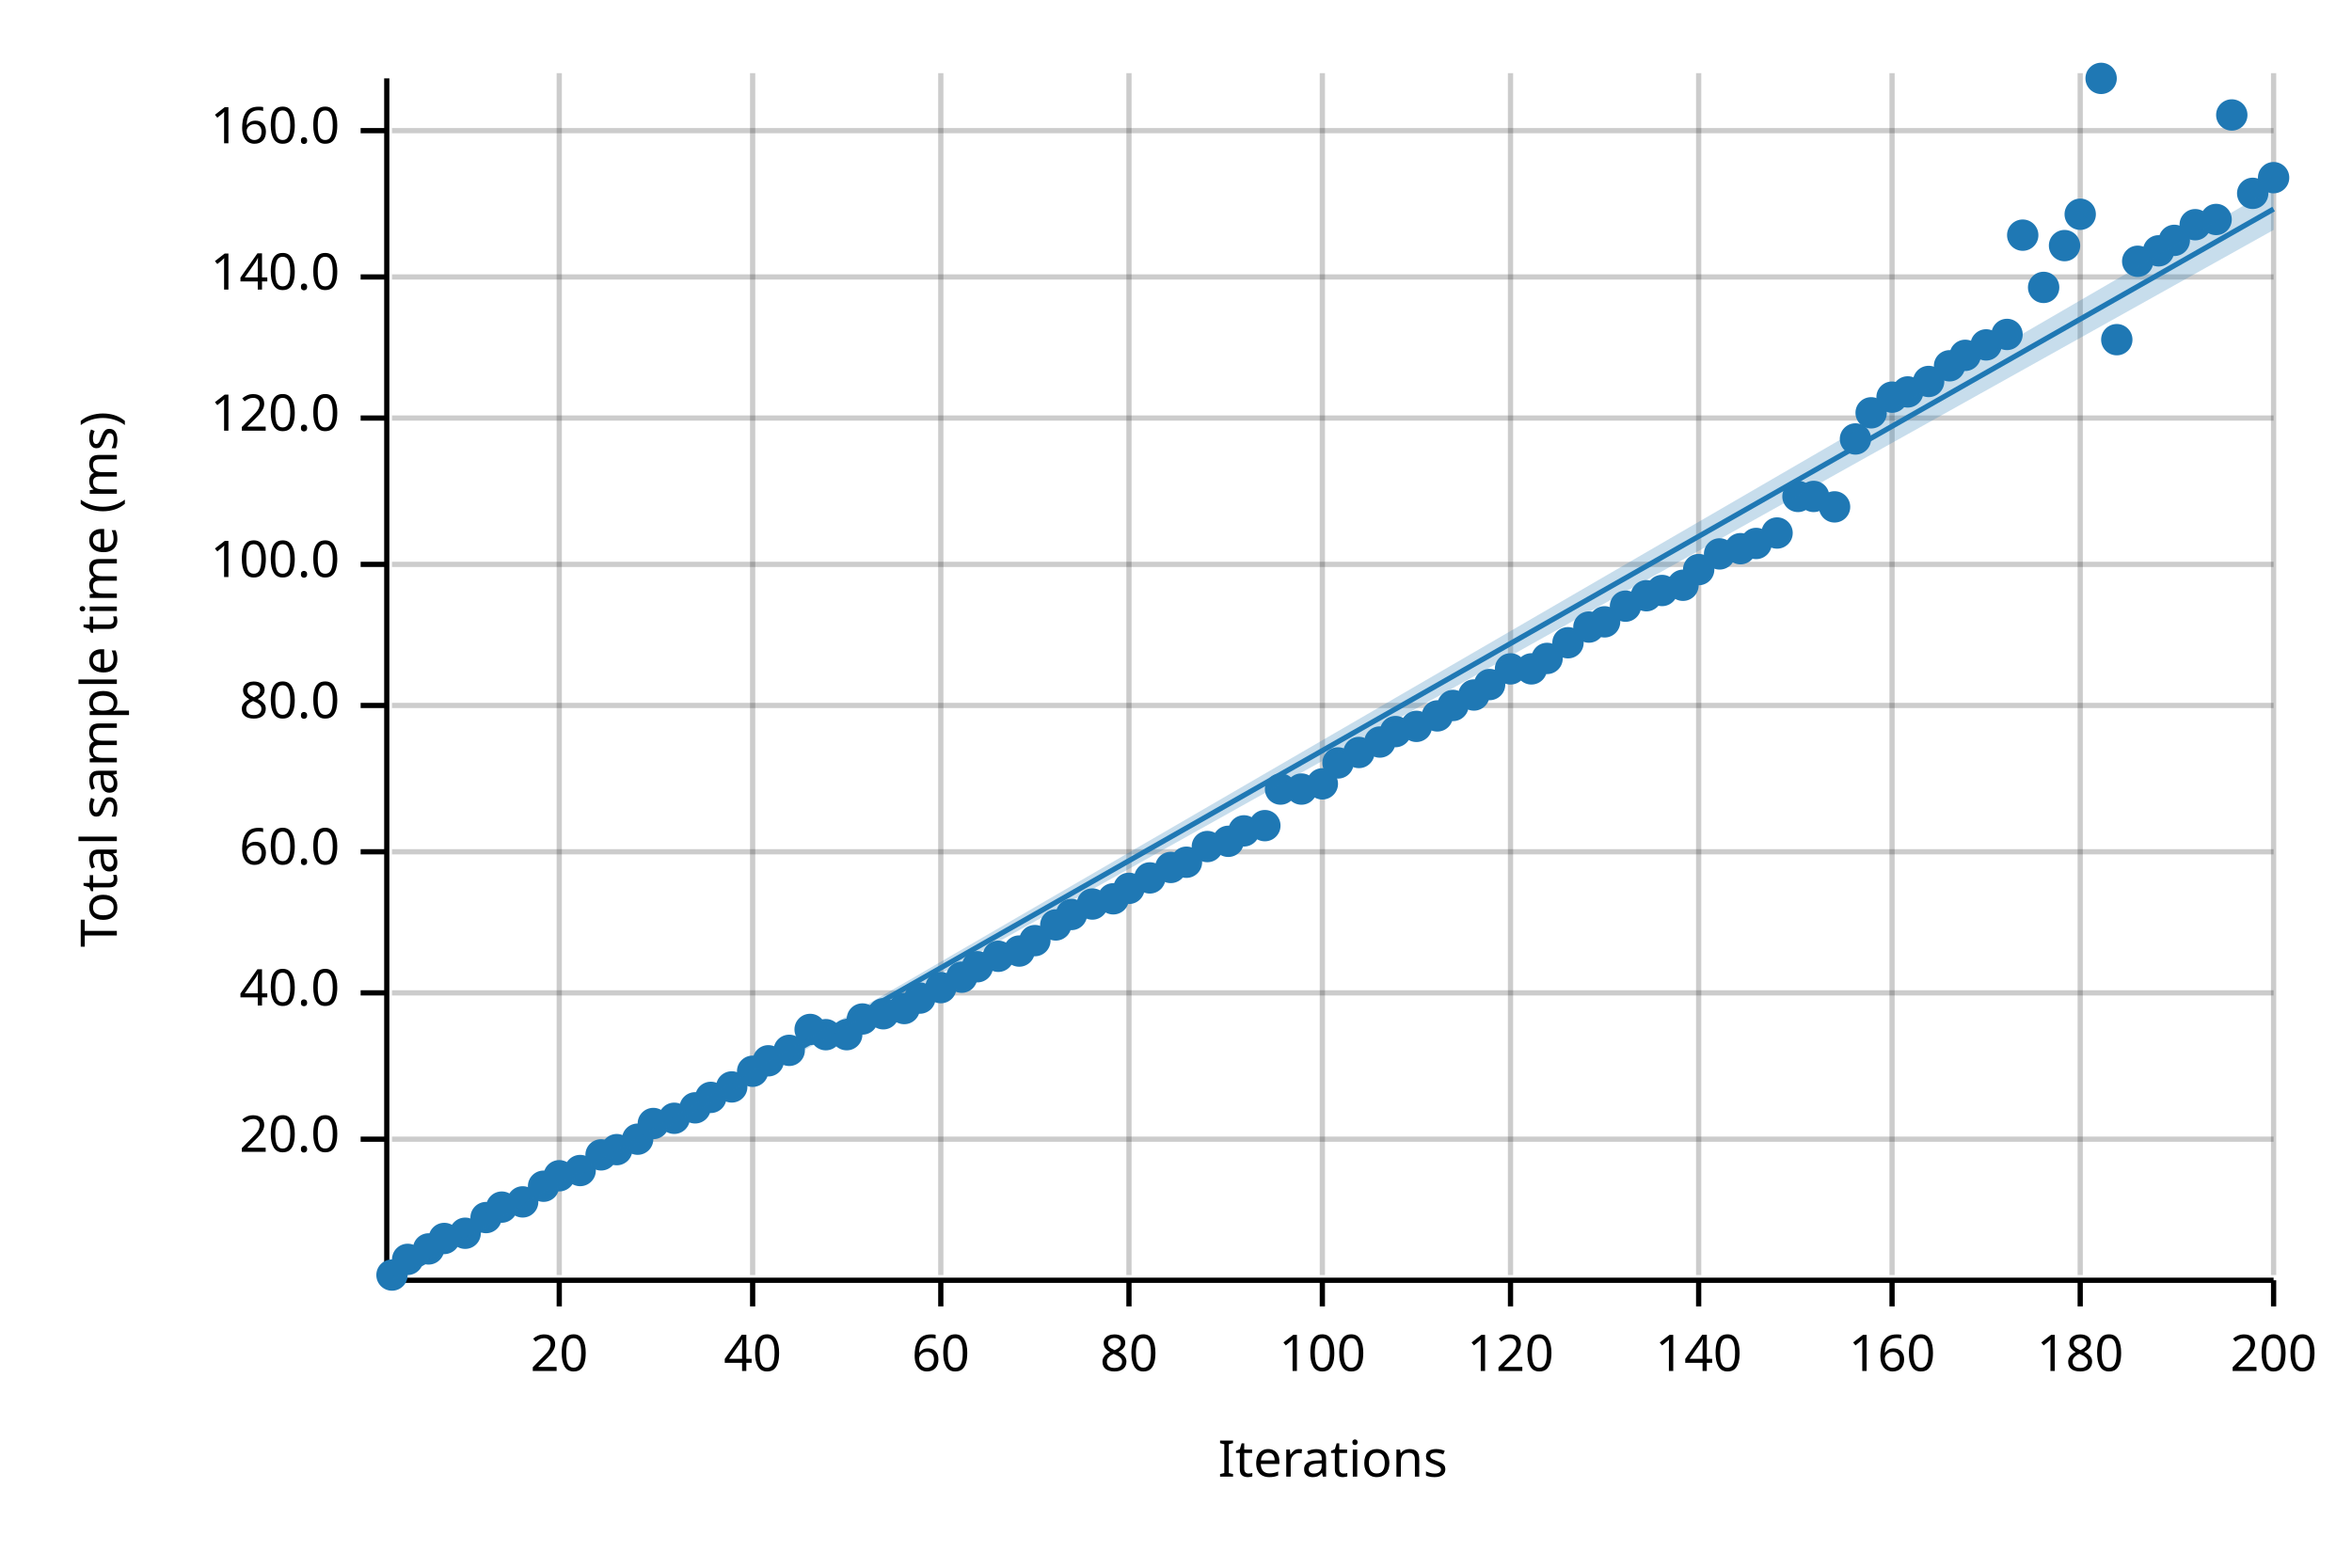
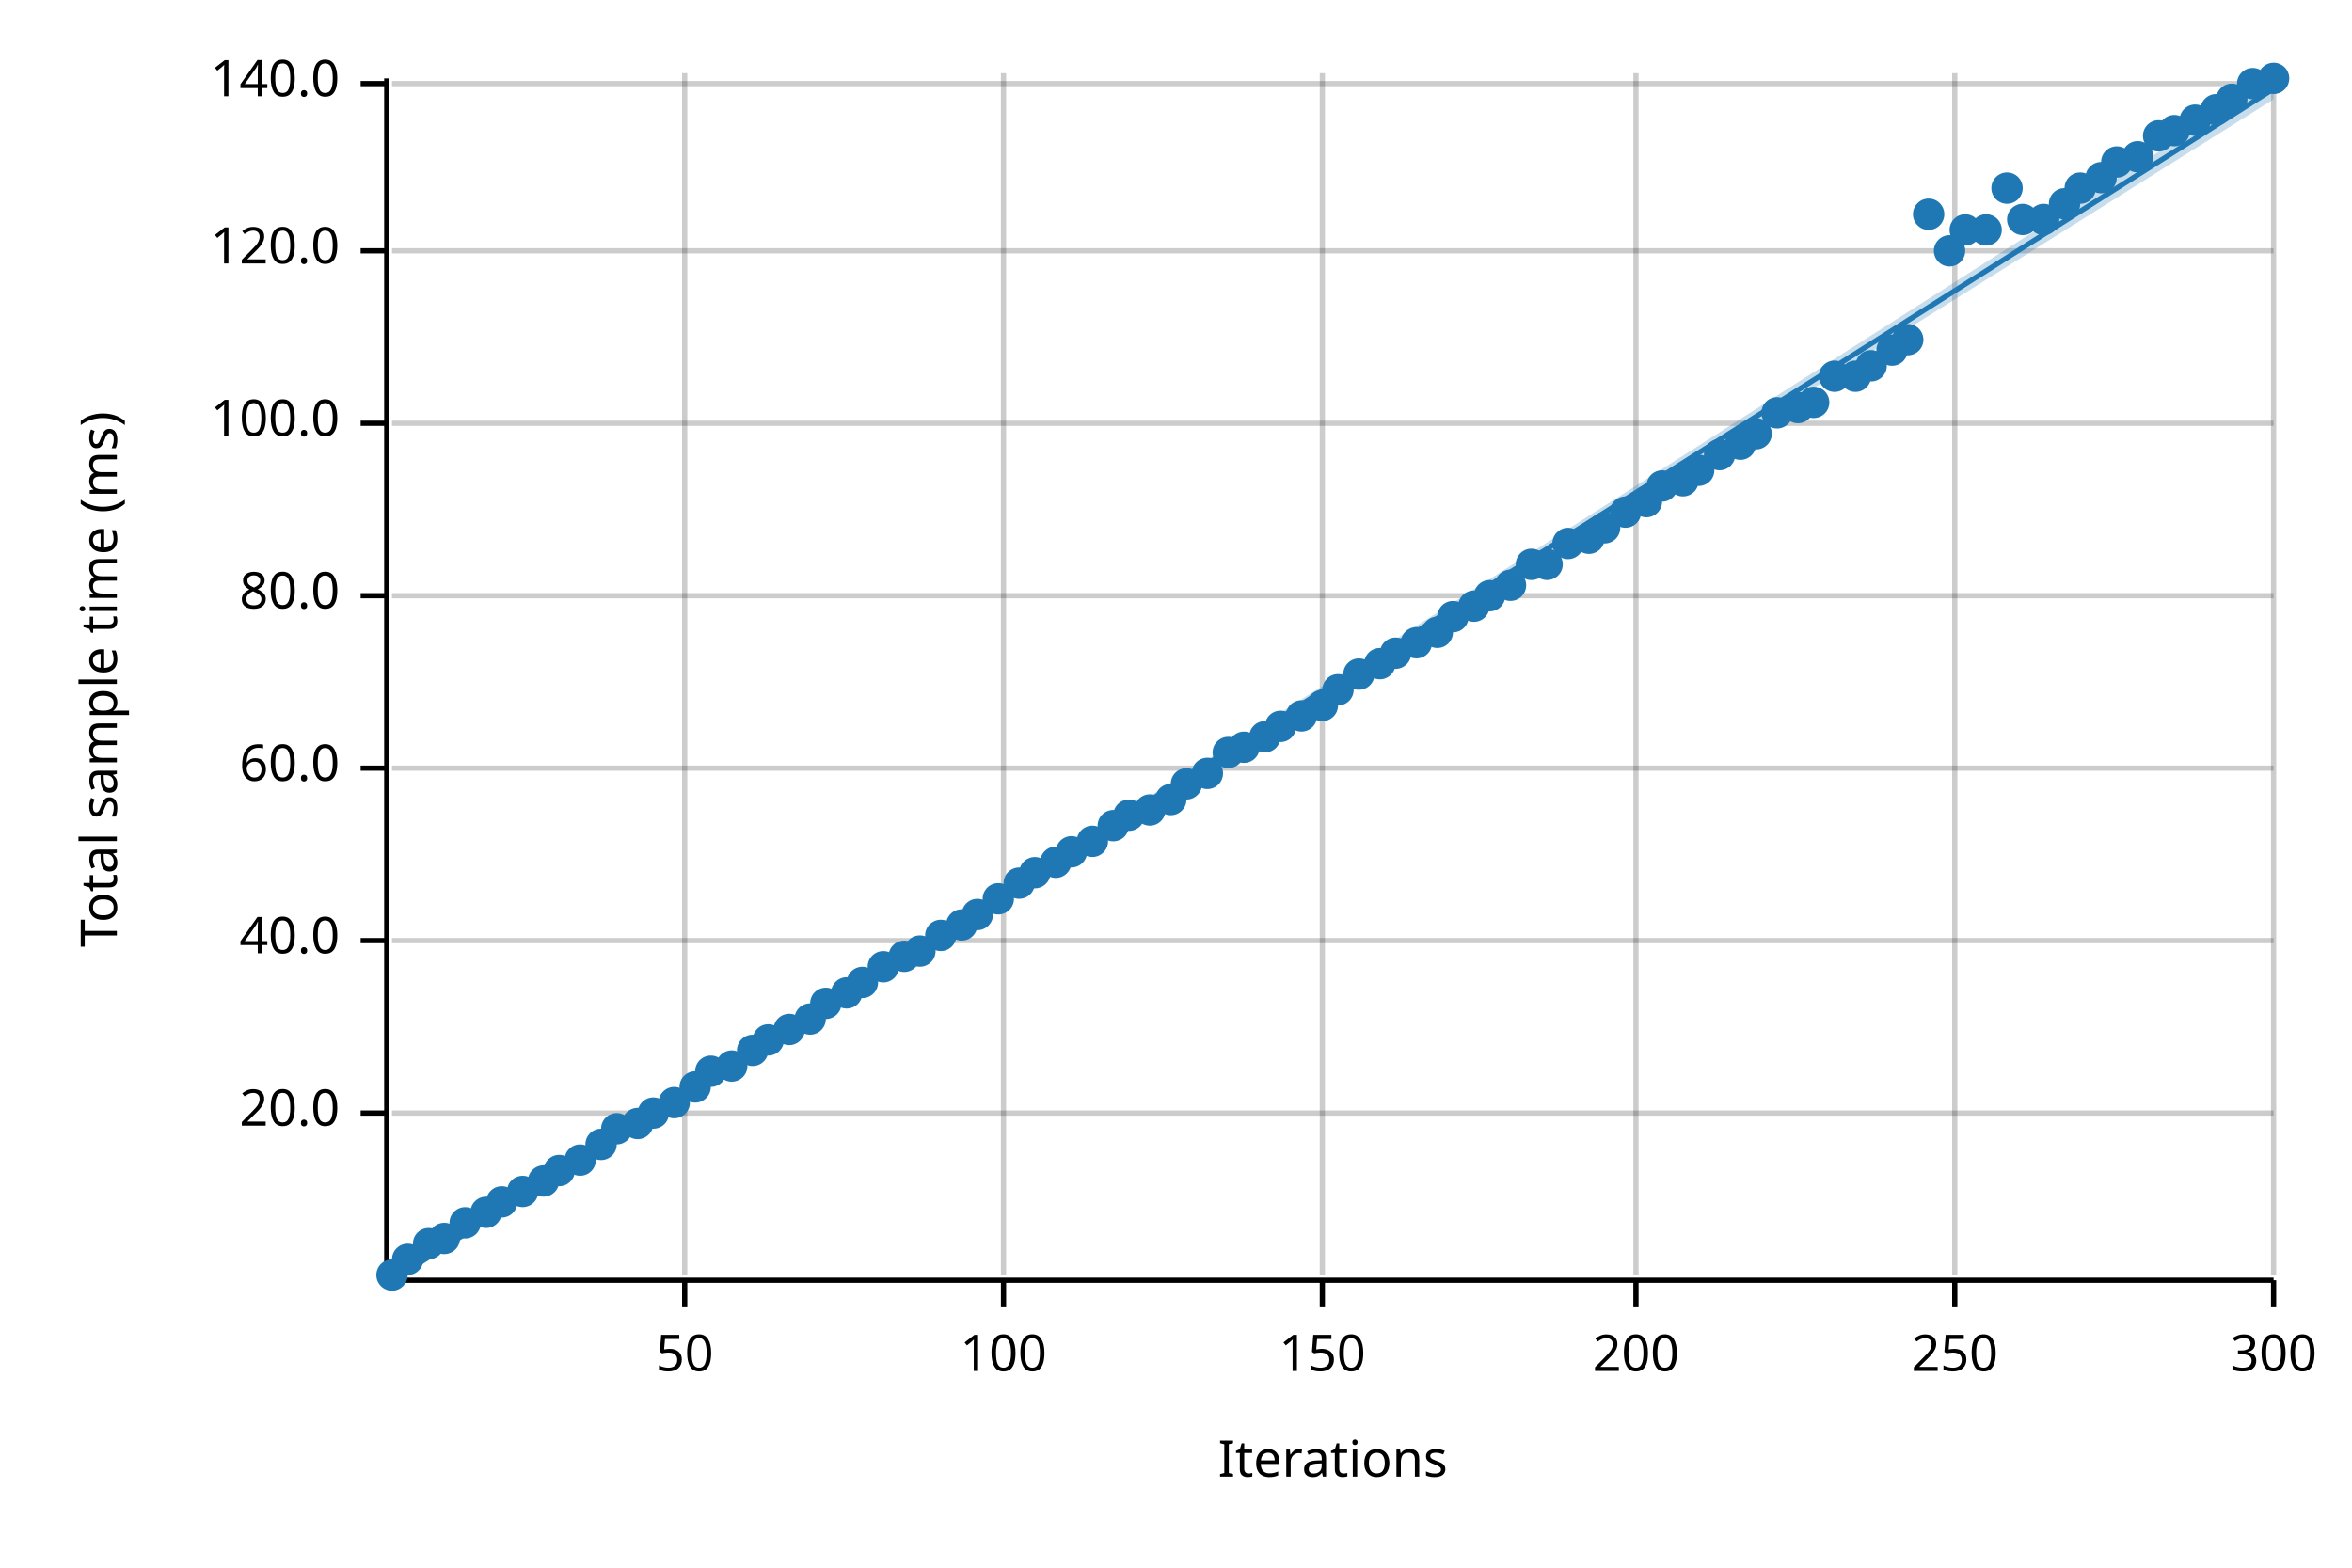
<svg xmlns="http://www.w3.org/2000/svg" width="450" height="300">
  <text x="15" y="130" dy="0.76em" text-anchor="middle" font-family="sans-serif" font-size="9.677" opacity="1" fill="#000000" transform="rotate(270, 15, 130)">
Total sample time (ms)
</text>
  <text x="255" y="285" dy="-0.5ex" text-anchor="middle" font-family="sans-serif" font-size="9.677" opacity="1" fill="#000000">
Iterations
</text>
-   <line opacity="0.2" stroke="#000000" stroke-width="1" x1="107" y1="244" x2="107" y2="14" />
-   <line opacity="0.2" stroke="#000000" stroke-width="1" x1="144" y1="244" x2="144" y2="14" />
-   <line opacity="0.2" stroke="#000000" stroke-width="1" x1="180" y1="244" x2="180" y2="14" />
-   <line opacity="0.2" stroke="#000000" stroke-width="1" x1="216" y1="244" x2="216" y2="14" />
+   <line opacity="0.2" stroke="#000000" stroke-width="1" x1="131" y1="244" x2="131" y2="14" />
+   <line opacity="0.2" stroke="#000000" stroke-width="1" x1="192" y1="244" x2="192" y2="14" />
  <line opacity="0.2" stroke="#000000" stroke-width="1" x1="253" y1="244" x2="253" y2="14" />
-   <line opacity="0.2" stroke="#000000" stroke-width="1" x1="289" y1="244" x2="289" y2="14" />
-   <line opacity="0.2" stroke="#000000" stroke-width="1" x1="325" y1="244" x2="325" y2="14" />
-   <line opacity="0.2" stroke="#000000" stroke-width="1" x1="362" y1="244" x2="362" y2="14" />
-   <line opacity="0.2" stroke="#000000" stroke-width="1" x1="398" y1="244" x2="398" y2="14" />
+   <line opacity="0.2" stroke="#000000" stroke-width="1" x1="313" y1="244" x2="313" y2="14" />
+   <line opacity="0.2" stroke="#000000" stroke-width="1" x1="374" y1="244" x2="374" y2="14" />
  <line opacity="0.2" stroke="#000000" stroke-width="1" x1="435" y1="244" x2="435" y2="14" />
-   <line opacity="0.2" stroke="#000000" stroke-width="1" x1="75" y1="218" x2="435" y2="218" />
-   <line opacity="0.2" stroke="#000000" stroke-width="1" x1="75" y1="190" x2="435" y2="190" />
-   <line opacity="0.2" stroke="#000000" stroke-width="1" x1="75" y1="163" x2="435" y2="163" />
-   <line opacity="0.2" stroke="#000000" stroke-width="1" x1="75" y1="135" x2="435" y2="135" />
-   <line opacity="0.2" stroke="#000000" stroke-width="1" x1="75" y1="108" x2="435" y2="108" />
-   <line opacity="0.2" stroke="#000000" stroke-width="1" x1="75" y1="80" x2="435" y2="80" />
-   <line opacity="0.2" stroke="#000000" stroke-width="1" x1="75" y1="53" x2="435" y2="53" />
-   <line opacity="0.2" stroke="#000000" stroke-width="1" x1="75" y1="25" x2="435" y2="25" />
+   <line opacity="0.2" stroke="#000000" stroke-width="1" x1="75" y1="213" x2="435" y2="213" />
+   <line opacity="0.2" stroke="#000000" stroke-width="1" x1="75" y1="180" x2="435" y2="180" />
+   <line opacity="0.2" stroke="#000000" stroke-width="1" x1="75" y1="147" x2="435" y2="147" />
+   <line opacity="0.2" stroke="#000000" stroke-width="1" x1="75" y1="114" x2="435" y2="114" />
+   <line opacity="0.2" stroke="#000000" stroke-width="1" x1="75" y1="81" x2="435" y2="81" />
+   <line opacity="0.2" stroke="#000000" stroke-width="1" x1="75" y1="48" x2="435" y2="48" />
+   <line opacity="0.2" stroke="#000000" stroke-width="1" x1="75" y1="16" x2="435" y2="16" />
  <polyline fill="none" opacity="1" stroke="#000000" stroke-width="1" points="74,15 74,245 " />
-   <text x="65" y="218" dy="0.5ex" text-anchor="end" font-family="sans-serif" font-size="9.677" opacity="1" fill="#000000">
+   <text x="65" y="213" dy="0.5ex" text-anchor="end" font-family="sans-serif" font-size="9.677" opacity="1" fill="#000000">
20.0
</text>
-   <polyline fill="none" opacity="1" stroke="#000000" stroke-width="1" points="69,218 74,218 " />
-   <text x="65" y="190" dy="0.5ex" text-anchor="end" font-family="sans-serif" font-size="9.677" opacity="1" fill="#000000">
+   <polyline fill="none" opacity="1" stroke="#000000" stroke-width="1" points="69,213 74,213 " />
+   <text x="65" y="180" dy="0.5ex" text-anchor="end" font-family="sans-serif" font-size="9.677" opacity="1" fill="#000000">
40.0
</text>
-   <polyline fill="none" opacity="1" stroke="#000000" stroke-width="1" points="69,190 74,190 " />
-   <text x="65" y="163" dy="0.5ex" text-anchor="end" font-family="sans-serif" font-size="9.677" opacity="1" fill="#000000">
+   <polyline fill="none" opacity="1" stroke="#000000" stroke-width="1" points="69,180 74,180 " />
+   <text x="65" y="147" dy="0.5ex" text-anchor="end" font-family="sans-serif" font-size="9.677" opacity="1" fill="#000000">
60.0
</text>
-   <polyline fill="none" opacity="1" stroke="#000000" stroke-width="1" points="69,163 74,163 " />
-   <text x="65" y="135" dy="0.5ex" text-anchor="end" font-family="sans-serif" font-size="9.677" opacity="1" fill="#000000">
+   <polyline fill="none" opacity="1" stroke="#000000" stroke-width="1" points="69,147 74,147 " />
+   <text x="65" y="114" dy="0.5ex" text-anchor="end" font-family="sans-serif" font-size="9.677" opacity="1" fill="#000000">
80.0
</text>
-   <polyline fill="none" opacity="1" stroke="#000000" stroke-width="1" points="69,135 74,135 " />
-   <text x="65" y="108" dy="0.5ex" text-anchor="end" font-family="sans-serif" font-size="9.677" opacity="1" fill="#000000">
+   <polyline fill="none" opacity="1" stroke="#000000" stroke-width="1" points="69,114 74,114 " />
+   <text x="65" y="81" dy="0.5ex" text-anchor="end" font-family="sans-serif" font-size="9.677" opacity="1" fill="#000000">
100.0
</text>
-   <polyline fill="none" opacity="1" stroke="#000000" stroke-width="1" points="69,108 74,108 " />
-   <text x="65" y="80" dy="0.5ex" text-anchor="end" font-family="sans-serif" font-size="9.677" opacity="1" fill="#000000">
+   <polyline fill="none" opacity="1" stroke="#000000" stroke-width="1" points="69,81 74,81 " />
+   <text x="65" y="48" dy="0.5ex" text-anchor="end" font-family="sans-serif" font-size="9.677" opacity="1" fill="#000000">
120.0
</text>
-   <polyline fill="none" opacity="1" stroke="#000000" stroke-width="1" points="69,80 74,80 " />
-   <text x="65" y="53" dy="0.5ex" text-anchor="end" font-family="sans-serif" font-size="9.677" opacity="1" fill="#000000">
+   <polyline fill="none" opacity="1" stroke="#000000" stroke-width="1" points="69,48 74,48 " />
+   <text x="65" y="16" dy="0.5ex" text-anchor="end" font-family="sans-serif" font-size="9.677" opacity="1" fill="#000000">
140.0
</text>
-   <polyline fill="none" opacity="1" stroke="#000000" stroke-width="1" points="69,53 74,53 " />
-   <text x="65" y="25" dy="0.5ex" text-anchor="end" font-family="sans-serif" font-size="9.677" opacity="1" fill="#000000">
- 160.0
+   <polyline fill="none" opacity="1" stroke="#000000" stroke-width="1" points="69,16 74,16 " />
+   <polyline fill="none" opacity="1" stroke="#000000" stroke-width="1" points="75,245 435,245 " />
+   <text x="131" y="255" dy="0.76em" text-anchor="middle" font-family="sans-serif" font-size="9.677" opacity="1" fill="#000000">
+ 50
</text>
-   <polyline fill="none" opacity="1" stroke="#000000" stroke-width="1" points="69,25 74,25 " />
-   <polyline fill="none" opacity="1" stroke="#000000" stroke-width="1" points="75,245 435,245 " />
-   <text x="107" y="255" dy="0.76em" text-anchor="middle" font-family="sans-serif" font-size="9.677" opacity="1" fill="#000000">
- 20
- </text>
-   <polyline fill="none" opacity="1" stroke="#000000" stroke-width="1" points="107,245 107,250 " />
-   <text x="144" y="255" dy="0.76em" text-anchor="middle" font-family="sans-serif" font-size="9.677" opacity="1" fill="#000000">
- 40
- </text>
-   <polyline fill="none" opacity="1" stroke="#000000" stroke-width="1" points="144,245 144,250 " />
-   <text x="180" y="255" dy="0.76em" text-anchor="middle" font-family="sans-serif" font-size="9.677" opacity="1" fill="#000000">
- 60
- </text>
-   <polyline fill="none" opacity="1" stroke="#000000" stroke-width="1" points="180,245 180,250 " />
-   <text x="216" y="255" dy="0.76em" text-anchor="middle" font-family="sans-serif" font-size="9.677" opacity="1" fill="#000000">
- 80
- </text>
-   <polyline fill="none" opacity="1" stroke="#000000" stroke-width="1" points="216,245 216,250 " />
-   <text x="253" y="255" dy="0.76em" text-anchor="middle" font-family="sans-serif" font-size="9.677" opacity="1" fill="#000000">
+   <polyline fill="none" opacity="1" stroke="#000000" stroke-width="1" points="131,245 131,250 " />
+   <text x="192" y="255" dy="0.76em" text-anchor="middle" font-family="sans-serif" font-size="9.677" opacity="1" fill="#000000">
100
</text>
+   <polyline fill="none" opacity="1" stroke="#000000" stroke-width="1" points="192,245 192,250 " />
+   <text x="253" y="255" dy="0.76em" text-anchor="middle" font-family="sans-serif" font-size="9.677" opacity="1" fill="#000000">
+ 150
+ </text>
  <polyline fill="none" opacity="1" stroke="#000000" stroke-width="1" points="253,245 253,250 " />
-   <text x="289" y="255" dy="0.76em" text-anchor="middle" font-family="sans-serif" font-size="9.677" opacity="1" fill="#000000">
- 120
+   <text x="313" y="255" dy="0.76em" text-anchor="middle" font-family="sans-serif" font-size="9.677" opacity="1" fill="#000000">
+ 200
</text>
-   <polyline fill="none" opacity="1" stroke="#000000" stroke-width="1" points="289,245 289,250 " />
-   <text x="325" y="255" dy="0.76em" text-anchor="middle" font-family="sans-serif" font-size="9.677" opacity="1" fill="#000000">
- 140
+   <polyline fill="none" opacity="1" stroke="#000000" stroke-width="1" points="313,245 313,250 " />
+   <text x="374" y="255" dy="0.76em" text-anchor="middle" font-family="sans-serif" font-size="9.677" opacity="1" fill="#000000">
+ 250
</text>
-   <polyline fill="none" opacity="1" stroke="#000000" stroke-width="1" points="325,245 325,250 " />
-   <text x="362" y="255" dy="0.76em" text-anchor="middle" font-family="sans-serif" font-size="9.677" opacity="1" fill="#000000">
- 160
- </text>
-   <polyline fill="none" opacity="1" stroke="#000000" stroke-width="1" points="362,245 362,250 " />
-   <text x="398" y="255" dy="0.76em" text-anchor="middle" font-family="sans-serif" font-size="9.677" opacity="1" fill="#000000">
- 180
- </text>
-   <polyline fill="none" opacity="1" stroke="#000000" stroke-width="1" points="398,245 398,250 " />
+   <polyline fill="none" opacity="1" stroke="#000000" stroke-width="1" points="374,245 374,250 " />
  <text x="435" y="255" dy="0.76em" text-anchor="middle" font-family="sans-serif" font-size="9.677" opacity="1" fill="#000000">
- 200
+ 300
</text>
  <polyline fill="none" opacity="1" stroke="#000000" stroke-width="1" points="435,245 435,250 " />
  <circle cx="75" cy="244" r="3" opacity="1" fill="#1F78B4" stroke="none" />
  <circle cx="78" cy="241" r="3" opacity="1" fill="#1F78B4" stroke="none" />
-   <circle cx="82" cy="239" r="3" opacity="1" fill="#1F78B4" stroke="none" />
+   <circle cx="82" cy="238" r="3" opacity="1" fill="#1F78B4" stroke="none" />
  <circle cx="85" cy="237" r="3" opacity="1" fill="#1F78B4" stroke="none" />
-   <circle cx="89" cy="236" r="3" opacity="1" fill="#1F78B4" stroke="none" />
-   <circle cx="93" cy="233" r="3" opacity="1" fill="#1F78B4" stroke="none" />
-   <circle cx="96" cy="231" r="3" opacity="1" fill="#1F78B4" stroke="none" />
-   <circle cx="100" cy="230" r="3" opacity="1" fill="#1F78B4" stroke="none" />
-   <circle cx="104" cy="227" r="3" opacity="1" fill="#1F78B4" stroke="none" />
-   <circle cx="107" cy="225" r="3" opacity="1" fill="#1F78B4" stroke="none" />
-   <circle cx="111" cy="224" r="3" opacity="1" fill="#1F78B4" stroke="none" />
-   <circle cx="115" cy="221" r="3" opacity="1" fill="#1F78B4" stroke="none" />
-   <circle cx="118" cy="220" r="3" opacity="1" fill="#1F78B4" stroke="none" />
-   <circle cx="122" cy="218" r="3" opacity="1" fill="#1F78B4" stroke="none" />
-   <circle cx="125" cy="215" r="3" opacity="1" fill="#1F78B4" stroke="none" />
-   <circle cx="129" cy="214" r="3" opacity="1" fill="#1F78B4" stroke="none" />
-   <circle cx="133" cy="212" r="3" opacity="1" fill="#1F78B4" stroke="none" />
-   <circle cx="136" cy="210" r="3" opacity="1" fill="#1F78B4" stroke="none" />
-   <circle cx="140" cy="208" r="3" opacity="1" fill="#1F78B4" stroke="none" />
-   <circle cx="144" cy="205" r="3" opacity="1" fill="#1F78B4" stroke="none" />
-   <circle cx="147" cy="203" r="3" opacity="1" fill="#1F78B4" stroke="none" />
-   <circle cx="151" cy="201" r="3" opacity="1" fill="#1F78B4" stroke="none" />
-   <circle cx="155" cy="197" r="3" opacity="1" fill="#1F78B4" stroke="none" />
-   <circle cx="158" cy="198" r="3" opacity="1" fill="#1F78B4" stroke="none" />
-   <circle cx="162" cy="198" r="3" opacity="1" fill="#1F78B4" stroke="none" />
-   <circle cx="165" cy="195" r="3" opacity="1" fill="#1F78B4" stroke="none" />
-   <circle cx="169" cy="194" r="3" opacity="1" fill="#1F78B4" stroke="none" />
-   <circle cx="173" cy="193" r="3" opacity="1" fill="#1F78B4" stroke="none" />
-   <circle cx="176" cy="191" r="3" opacity="1" fill="#1F78B4" stroke="none" />
-   <circle cx="180" cy="189" r="3" opacity="1" fill="#1F78B4" stroke="none" />
-   <circle cx="184" cy="187" r="3" opacity="1" fill="#1F78B4" stroke="none" />
-   <circle cx="187" cy="185" r="3" opacity="1" fill="#1F78B4" stroke="none" />
-   <circle cx="191" cy="183" r="3" opacity="1" fill="#1F78B4" stroke="none" />
-   <circle cx="195" cy="182" r="3" opacity="1" fill="#1F78B4" stroke="none" />
-   <circle cx="198" cy="180" r="3" opacity="1" fill="#1F78B4" stroke="none" />
-   <circle cx="202" cy="177" r="3" opacity="1" fill="#1F78B4" stroke="none" />
-   <circle cx="205" cy="175" r="3" opacity="1" fill="#1F78B4" stroke="none" />
-   <circle cx="209" cy="173" r="3" opacity="1" fill="#1F78B4" stroke="none" />
-   <circle cx="213" cy="172" r="3" opacity="1" fill="#1F78B4" stroke="none" />
-   <circle cx="216" cy="170" r="3" opacity="1" fill="#1F78B4" stroke="none" />
-   <circle cx="220" cy="168" r="3" opacity="1" fill="#1F78B4" stroke="none" />
-   <circle cx="224" cy="166" r="3" opacity="1" fill="#1F78B4" stroke="none" />
-   <circle cx="227" cy="165" r="3" opacity="1" fill="#1F78B4" stroke="none" />
-   <circle cx="231" cy="162" r="3" opacity="1" fill="#1F78B4" stroke="none" />
-   <circle cx="235" cy="161" r="3" opacity="1" fill="#1F78B4" stroke="none" />
-   <circle cx="238" cy="159" r="3" opacity="1" fill="#1F78B4" stroke="none" />
-   <circle cx="242" cy="158" r="3" opacity="1" fill="#1F78B4" stroke="none" />
-   <circle cx="245" cy="151" r="3" opacity="1" fill="#1F78B4" stroke="none" />
-   <circle cx="249" cy="151" r="3" opacity="1" fill="#1F78B4" stroke="none" />
-   <circle cx="253" cy="150" r="3" opacity="1" fill="#1F78B4" stroke="none" />
-   <circle cx="256" cy="146" r="3" opacity="1" fill="#1F78B4" stroke="none" />
-   <circle cx="260" cy="144" r="3" opacity="1" fill="#1F78B4" stroke="none" />
-   <circle cx="264" cy="142" r="3" opacity="1" fill="#1F78B4" stroke="none" />
-   <circle cx="267" cy="140" r="3" opacity="1" fill="#1F78B4" stroke="none" />
-   <circle cx="271" cy="139" r="3" opacity="1" fill="#1F78B4" stroke="none" />
-   <circle cx="275" cy="137" r="3" opacity="1" fill="#1F78B4" stroke="none" />
-   <circle cx="278" cy="135" r="3" opacity="1" fill="#1F78B4" stroke="none" />
-   <circle cx="282" cy="133" r="3" opacity="1" fill="#1F78B4" stroke="none" />
-   <circle cx="285" cy="131" r="3" opacity="1" fill="#1F78B4" stroke="none" />
-   <circle cx="289" cy="128" r="3" opacity="1" fill="#1F78B4" stroke="none" />
-   <circle cx="293" cy="128" r="3" opacity="1" fill="#1F78B4" stroke="none" />
-   <circle cx="296" cy="126" r="3" opacity="1" fill="#1F78B4" stroke="none" />
-   <circle cx="300" cy="123" r="3" opacity="1" fill="#1F78B4" stroke="none" />
-   <circle cx="304" cy="120" r="3" opacity="1" fill="#1F78B4" stroke="none" />
-   <circle cx="307" cy="119" r="3" opacity="1" fill="#1F78B4" stroke="none" />
-   <circle cx="311" cy="116" r="3" opacity="1" fill="#1F78B4" stroke="none" />
-   <circle cx="315" cy="114" r="3" opacity="1" fill="#1F78B4" stroke="none" />
-   <circle cx="318" cy="113" r="3" opacity="1" fill="#1F78B4" stroke="none" />
-   <circle cx="322" cy="112" r="3" opacity="1" fill="#1F78B4" stroke="none" />
-   <circle cx="325" cy="109" r="3" opacity="1" fill="#1F78B4" stroke="none" />
-   <circle cx="329" cy="106" r="3" opacity="1" fill="#1F78B4" stroke="none" />
-   <circle cx="333" cy="105" r="3" opacity="1" fill="#1F78B4" stroke="none" />
-   <circle cx="336" cy="104" r="3" opacity="1" fill="#1F78B4" stroke="none" />
-   <circle cx="340" cy="102" r="3" opacity="1" fill="#1F78B4" stroke="none" />
-   <circle cx="344" cy="95" r="3" opacity="1" fill="#1F78B4" stroke="none" />
-   <circle cx="347" cy="95" r="3" opacity="1" fill="#1F78B4" stroke="none" />
-   <circle cx="351" cy="97" r="3" opacity="1" fill="#1F78B4" stroke="none" />
-   <circle cx="355" cy="84" r="3" opacity="1" fill="#1F78B4" stroke="none" />
-   <circle cx="358" cy="79" r="3" opacity="1" fill="#1F78B4" stroke="none" />
-   <circle cx="362" cy="76" r="3" opacity="1" fill="#1F78B4" stroke="none" />
-   <circle cx="365" cy="75" r="3" opacity="1" fill="#1F78B4" stroke="none" />
-   <circle cx="369" cy="73" r="3" opacity="1" fill="#1F78B4" stroke="none" />
-   <circle cx="373" cy="70" r="3" opacity="1" fill="#1F78B4" stroke="none" />
-   <circle cx="376" cy="68" r="3" opacity="1" fill="#1F78B4" stroke="none" />
-   <circle cx="380" cy="66" r="3" opacity="1" fill="#1F78B4" stroke="none" />
-   <circle cx="384" cy="64" r="3" opacity="1" fill="#1F78B4" stroke="none" />
-   <circle cx="387" cy="45" r="3" opacity="1" fill="#1F78B4" stroke="none" />
-   <circle cx="391" cy="55" r="3" opacity="1" fill="#1F78B4" stroke="none" />
-   <circle cx="395" cy="47" r="3" opacity="1" fill="#1F78B4" stroke="none" />
-   <circle cx="398" cy="41" r="3" opacity="1" fill="#1F78B4" stroke="none" />
-   <circle cx="402" cy="15" r="3" opacity="1" fill="#1F78B4" stroke="none" />
-   <circle cx="405" cy="65" r="3" opacity="1" fill="#1F78B4" stroke="none" />
-   <circle cx="409" cy="50" r="3" opacity="1" fill="#1F78B4" stroke="none" />
-   <circle cx="413" cy="48" r="3" opacity="1" fill="#1F78B4" stroke="none" />
-   <circle cx="416" cy="46" r="3" opacity="1" fill="#1F78B4" stroke="none" />
-   <circle cx="420" cy="43" r="3" opacity="1" fill="#1F78B4" stroke="none" />
-   <circle cx="424" cy="42" r="3" opacity="1" fill="#1F78B4" stroke="none" />
-   <circle cx="427" cy="22" r="3" opacity="1" fill="#1F78B4" stroke="none" />
-   <circle cx="431" cy="37" r="3" opacity="1" fill="#1F78B4" stroke="none" />
-   <circle cx="435" cy="34" r="3" opacity="1" fill="#1F78B4" stroke="none" />
-   <polyline fill="none" opacity="1" stroke="#1F78B4" stroke-width="1" points="75,245 435,40 " />
-   <polygon opacity="0.25" fill="#1F78B4" points="75,245 435,44 435,36 " />
+   <circle cx="89" cy="234" r="3" opacity="1" fill="#1F78B4" stroke="none" />
+   <circle cx="93" cy="232" r="3" opacity="1" fill="#1F78B4" stroke="none" />
+   <circle cx="96" cy="230" r="3" opacity="1" fill="#1F78B4" stroke="none" />
+   <circle cx="100" cy="228" r="3" opacity="1" fill="#1F78B4" stroke="none" />
+   <circle cx="104" cy="226" r="3" opacity="1" fill="#1F78B4" stroke="none" />
+   <circle cx="107" cy="224" r="3" opacity="1" fill="#1F78B4" stroke="none" />
+   <circle cx="111" cy="222" r="3" opacity="1" fill="#1F78B4" stroke="none" />
+   <circle cx="115" cy="219" r="3" opacity="1" fill="#1F78B4" stroke="none" />
+   <circle cx="118" cy="216" r="3" opacity="1" fill="#1F78B4" stroke="none" />
+   <circle cx="122" cy="215" r="3" opacity="1" fill="#1F78B4" stroke="none" />
+   <circle cx="125" cy="213" r="3" opacity="1" fill="#1F78B4" stroke="none" />
+   <circle cx="129" cy="211" r="3" opacity="1" fill="#1F78B4" stroke="none" />
+   <circle cx="133" cy="208" r="3" opacity="1" fill="#1F78B4" stroke="none" />
+   <circle cx="136" cy="205" r="3" opacity="1" fill="#1F78B4" stroke="none" />
+   <circle cx="140" cy="204" r="3" opacity="1" fill="#1F78B4" stroke="none" />
+   <circle cx="144" cy="201" r="3" opacity="1" fill="#1F78B4" stroke="none" />
+   <circle cx="147" cy="199" r="3" opacity="1" fill="#1F78B4" stroke="none" />
+   <circle cx="151" cy="197" r="3" opacity="1" fill="#1F78B4" stroke="none" />
+   <circle cx="155" cy="195" r="3" opacity="1" fill="#1F78B4" stroke="none" />
+   <circle cx="158" cy="192" r="3" opacity="1" fill="#1F78B4" stroke="none" />
+   <circle cx="162" cy="190" r="3" opacity="1" fill="#1F78B4" stroke="none" />
+   <circle cx="165" cy="188" r="3" opacity="1" fill="#1F78B4" stroke="none" />
+   <circle cx="169" cy="185" r="3" opacity="1" fill="#1F78B4" stroke="none" />
+   <circle cx="173" cy="183" r="3" opacity="1" fill="#1F78B4" stroke="none" />
+   <circle cx="176" cy="182" r="3" opacity="1" fill="#1F78B4" stroke="none" />
+   <circle cx="180" cy="179" r="3" opacity="1" fill="#1F78B4" stroke="none" />
+   <circle cx="184" cy="177" r="3" opacity="1" fill="#1F78B4" stroke="none" />
+   <circle cx="187" cy="175" r="3" opacity="1" fill="#1F78B4" stroke="none" />
+   <circle cx="191" cy="172" r="3" opacity="1" fill="#1F78B4" stroke="none" />
+   <circle cx="195" cy="169" r="3" opacity="1" fill="#1F78B4" stroke="none" />
+   <circle cx="198" cy="167" r="3" opacity="1" fill="#1F78B4" stroke="none" />
+   <circle cx="202" cy="165" r="3" opacity="1" fill="#1F78B4" stroke="none" />
+   <circle cx="205" cy="163" r="3" opacity="1" fill="#1F78B4" stroke="none" />
+   <circle cx="209" cy="161" r="3" opacity="1" fill="#1F78B4" stroke="none" />
+   <circle cx="213" cy="158" r="3" opacity="1" fill="#1F78B4" stroke="none" />
+   <circle cx="216" cy="156" r="3" opacity="1" fill="#1F78B4" stroke="none" />
+   <circle cx="220" cy="155" r="3" opacity="1" fill="#1F78B4" stroke="none" />
+   <circle cx="224" cy="153" r="3" opacity="1" fill="#1F78B4" stroke="none" />
+   <circle cx="227" cy="150" r="3" opacity="1" fill="#1F78B4" stroke="none" />
+   <circle cx="231" cy="148" r="3" opacity="1" fill="#1F78B4" stroke="none" />
+   <circle cx="235" cy="144" r="3" opacity="1" fill="#1F78B4" stroke="none" />
+   <circle cx="238" cy="143" r="3" opacity="1" fill="#1F78B4" stroke="none" />
+   <circle cx="242" cy="141" r="3" opacity="1" fill="#1F78B4" stroke="none" />
+   <circle cx="245" cy="139" r="3" opacity="1" fill="#1F78B4" stroke="none" />
+   <circle cx="249" cy="137" r="3" opacity="1" fill="#1F78B4" stroke="none" />
+   <circle cx="253" cy="135" r="3" opacity="1" fill="#1F78B4" stroke="none" />
+   <circle cx="256" cy="132" r="3" opacity="1" fill="#1F78B4" stroke="none" />
+   <circle cx="260" cy="129" r="3" opacity="1" fill="#1F78B4" stroke="none" />
+   <circle cx="264" cy="127" r="3" opacity="1" fill="#1F78B4" stroke="none" />
+   <circle cx="267" cy="125" r="3" opacity="1" fill="#1F78B4" stroke="none" />
+   <circle cx="271" cy="123" r="3" opacity="1" fill="#1F78B4" stroke="none" />
+   <circle cx="275" cy="121" r="3" opacity="1" fill="#1F78B4" stroke="none" />
+   <circle cx="278" cy="118" r="3" opacity="1" fill="#1F78B4" stroke="none" />
+   <circle cx="282" cy="116" r="3" opacity="1" fill="#1F78B4" stroke="none" />
+   <circle cx="285" cy="114" r="3" opacity="1" fill="#1F78B4" stroke="none" />
+   <circle cx="289" cy="112" r="3" opacity="1" fill="#1F78B4" stroke="none" />
+   <circle cx="293" cy="108" r="3" opacity="1" fill="#1F78B4" stroke="none" />
+   <circle cx="296" cy="108" r="3" opacity="1" fill="#1F78B4" stroke="none" />
+   <circle cx="300" cy="104" r="3" opacity="1" fill="#1F78B4" stroke="none" />
+   <circle cx="304" cy="103" r="3" opacity="1" fill="#1F78B4" stroke="none" />
+   <circle cx="307" cy="101" r="3" opacity="1" fill="#1F78B4" stroke="none" />
+   <circle cx="311" cy="98" r="3" opacity="1" fill="#1F78B4" stroke="none" />
+   <circle cx="315" cy="96" r="3" opacity="1" fill="#1F78B4" stroke="none" />
+   <circle cx="318" cy="93" r="3" opacity="1" fill="#1F78B4" stroke="none" />
+   <circle cx="322" cy="92" r="3" opacity="1" fill="#1F78B4" stroke="none" />
+   <circle cx="325" cy="90" r="3" opacity="1" fill="#1F78B4" stroke="none" />
+   <circle cx="329" cy="87" r="3" opacity="1" fill="#1F78B4" stroke="none" />
+   <circle cx="333" cy="85" r="3" opacity="1" fill="#1F78B4" stroke="none" />
+   <circle cx="336" cy="83" r="3" opacity="1" fill="#1F78B4" stroke="none" />
+   <circle cx="340" cy="79" r="3" opacity="1" fill="#1F78B4" stroke="none" />
+   <circle cx="344" cy="78" r="3" opacity="1" fill="#1F78B4" stroke="none" />
+   <circle cx="347" cy="77" r="3" opacity="1" fill="#1F78B4" stroke="none" />
+   <circle cx="351" cy="72" r="3" opacity="1" fill="#1F78B4" stroke="none" />
+   <circle cx="355" cy="72" r="3" opacity="1" fill="#1F78B4" stroke="none" />
+   <circle cx="358" cy="70" r="3" opacity="1" fill="#1F78B4" stroke="none" />
+   <circle cx="362" cy="67" r="3" opacity="1" fill="#1F78B4" stroke="none" />
+   <circle cx="365" cy="65" r="3" opacity="1" fill="#1F78B4" stroke="none" />
+   <circle cx="369" cy="41" r="3" opacity="1" fill="#1F78B4" stroke="none" />
+   <circle cx="373" cy="48" r="3" opacity="1" fill="#1F78B4" stroke="none" />
+   <circle cx="376" cy="44" r="3" opacity="1" fill="#1F78B4" stroke="none" />
+   <circle cx="380" cy="44" r="3" opacity="1" fill="#1F78B4" stroke="none" />
+   <circle cx="384" cy="36" r="3" opacity="1" fill="#1F78B4" stroke="none" />
+   <circle cx="387" cy="42" r="3" opacity="1" fill="#1F78B4" stroke="none" />
+   <circle cx="391" cy="42" r="3" opacity="1" fill="#1F78B4" stroke="none" />
+   <circle cx="395" cy="39" r="3" opacity="1" fill="#1F78B4" stroke="none" />
+   <circle cx="398" cy="36" r="3" opacity="1" fill="#1F78B4" stroke="none" />
+   <circle cx="402" cy="34" r="3" opacity="1" fill="#1F78B4" stroke="none" />
+   <circle cx="405" cy="31" r="3" opacity="1" fill="#1F78B4" stroke="none" />
+   <circle cx="409" cy="30" r="3" opacity="1" fill="#1F78B4" stroke="none" />
+   <circle cx="413" cy="26" r="3" opacity="1" fill="#1F78B4" stroke="none" />
+   <circle cx="416" cy="25" r="3" opacity="1" fill="#1F78B4" stroke="none" />
+   <circle cx="420" cy="23" r="3" opacity="1" fill="#1F78B4" stroke="none" />
+   <circle cx="424" cy="21" r="3" opacity="1" fill="#1F78B4" stroke="none" />
+   <circle cx="427" cy="19" r="3" opacity="1" fill="#1F78B4" stroke="none" />
+   <circle cx="431" cy="16" r="3" opacity="1" fill="#1F78B4" stroke="none" />
+   <circle cx="435" cy="15" r="3" opacity="1" fill="#1F78B4" stroke="none" />
+   <polyline fill="none" opacity="1" stroke="#1F78B4" stroke-width="1" points="75,245 435,17 " />
+   <polygon opacity="0.25" fill="#1F78B4" points="75,245 435,19 435,15 " />
</svg>
